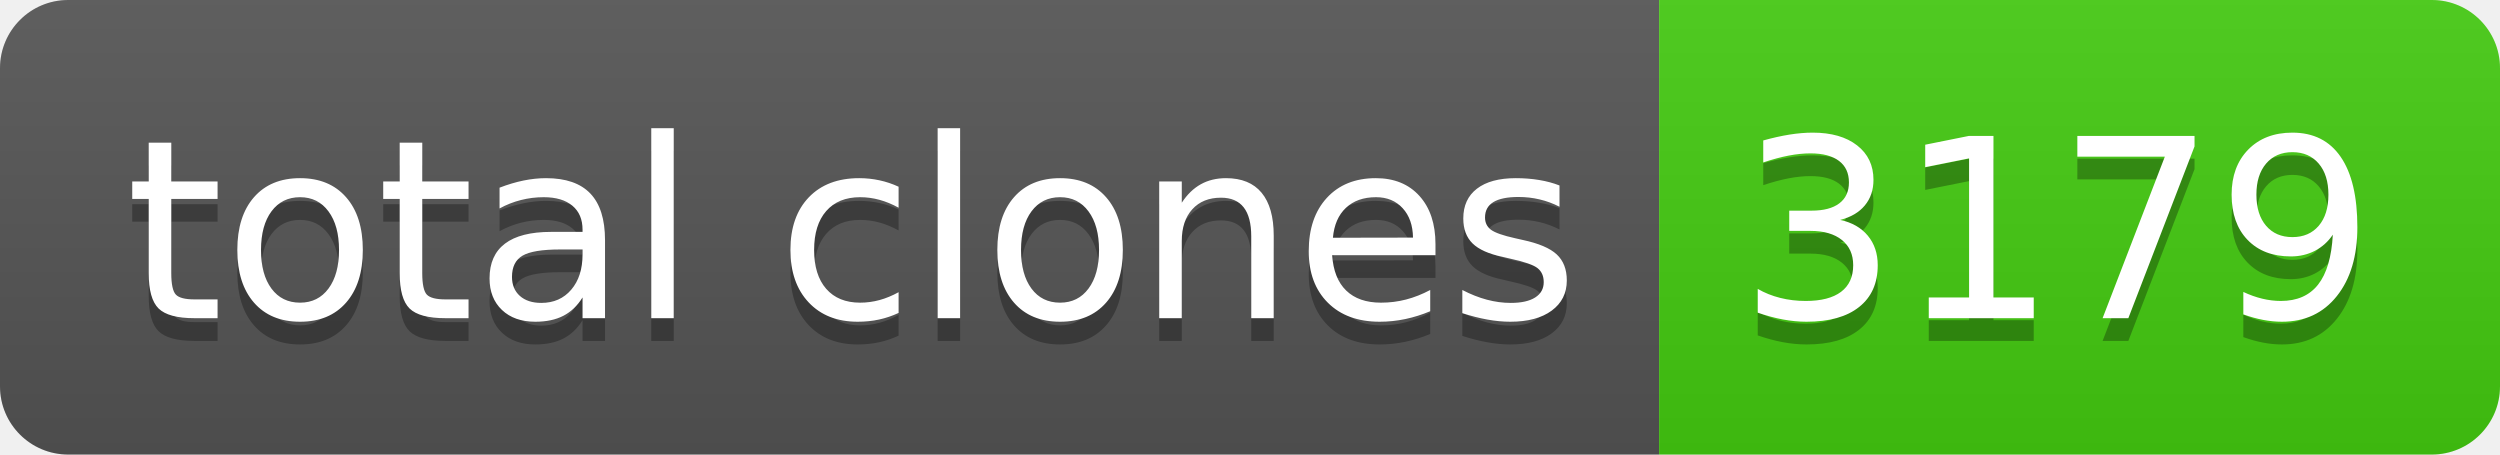
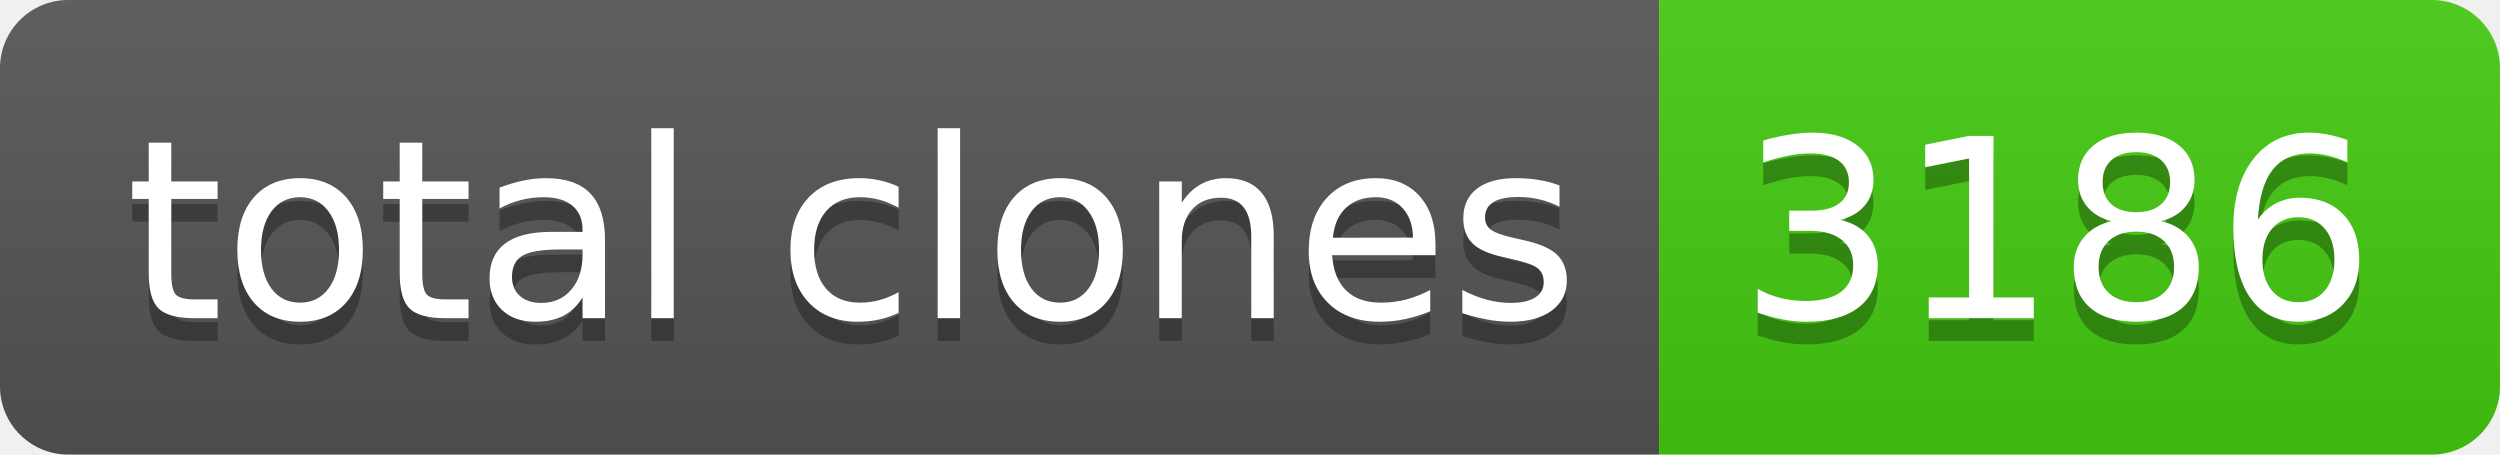
- <svg xmlns="http://www.w3.org/2000/svg" width="110" height="20" role="img" aria-label="total clones: 3179">
+ <svg xmlns="http://www.w3.org/2000/svg" width="110" height="20" role="img" aria-label="total clones: 3186">
  <linearGradient id="s" x2="0" y2="100%">
    <stop offset="0" stop-color="#bbb" stop-opacity=".1" />
    <stop offset="1" stop-opacity=".1" />
  </linearGradient>
  <clipPath id="r">
    <rect width="110" height="20" rx="3" fill="#fff" />
  </clipPath>
  <g clip-path="url(#r)">
    <rect width="73" height="20" fill="#555" />
    <rect x="73" width="37" height="20" fill="#4c1" />
    <rect width="110" height="20" fill="url(#s)" />
  </g>
  <g fill="#fff" text-anchor="middle" font-family="Verdana,Geneva,DejaVu Sans,sans-serif" text-rendering="geometricPrecision" font-size="110">
    <text aria-hidden="true" x="375" y="150" fill="#010101" fill-opacity=".3" transform="scale(.1)" textLength="630">total clones</text>
    <text x="375" y="140" transform="scale(.1)" fill="#fff" textLength="630">total clones</text>
-     <text aria-hidden="true" x="905" y="150" fill="#010101" fill-opacity=".3" transform="scale(.1)" textLength="270">3179</text>
-     <text x="905" y="140" transform="scale(.1)" fill="#fff" textLength="270">3179</text>
+     <text aria-hidden="true" x="905" y="150" fill="#010101" fill-opacity=".3" transform="scale(.1)" textLength="270">3186</text>
+     <text x="905" y="140" transform="scale(.1)" fill="#fff" textLength="270">3186</text>
  </g>
</svg>
